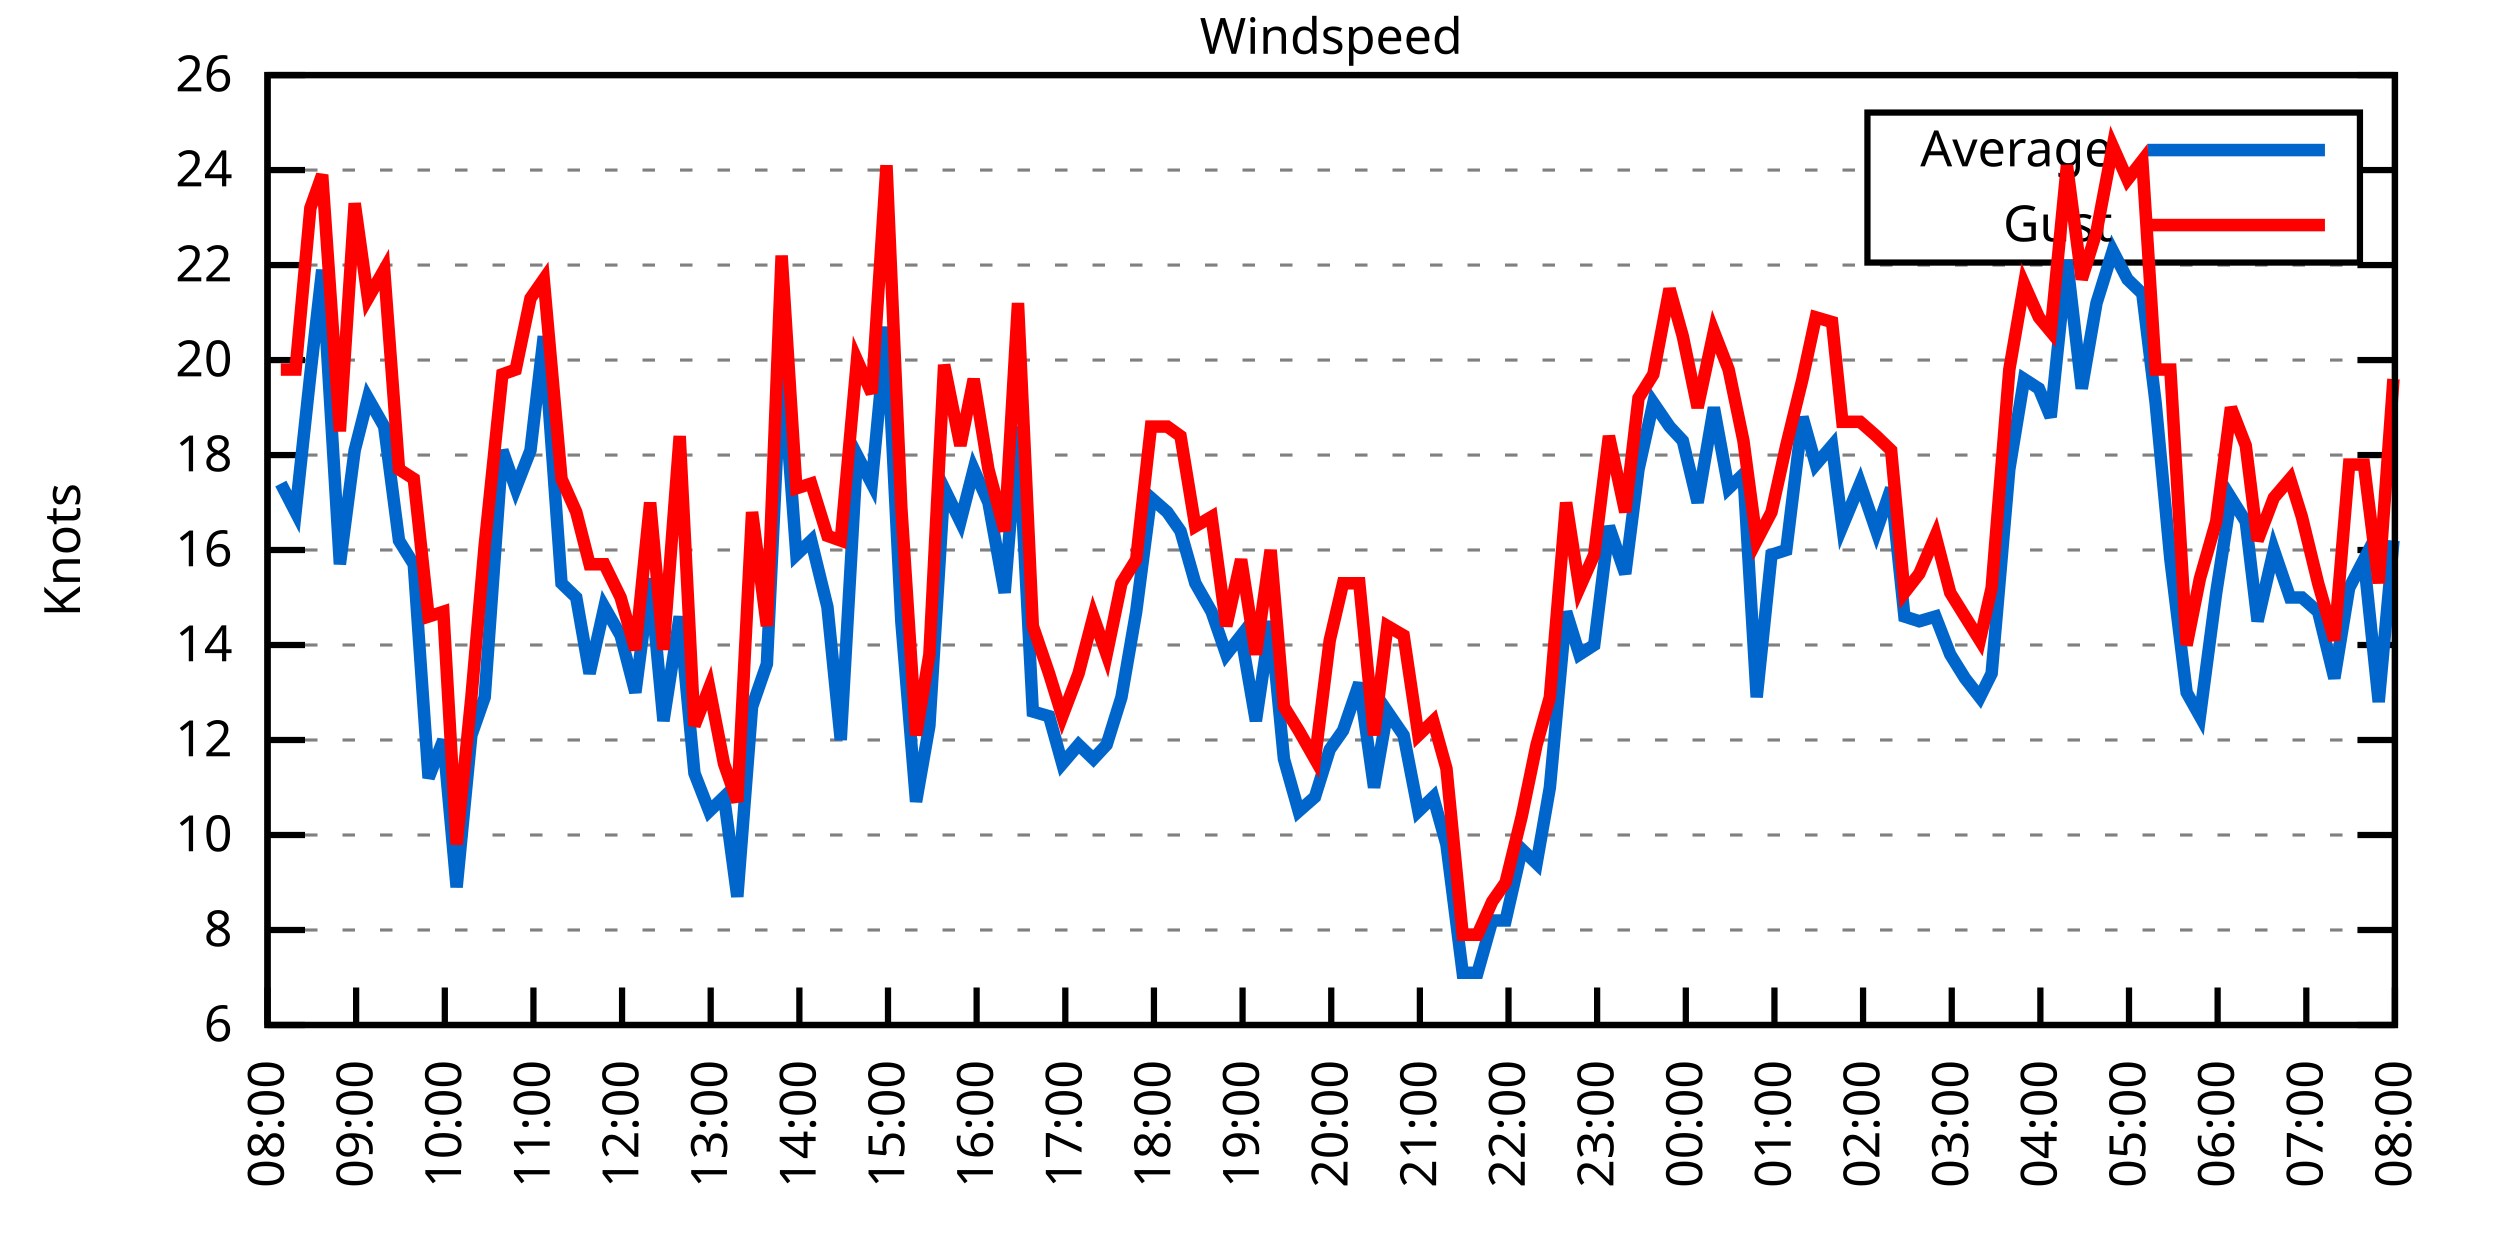
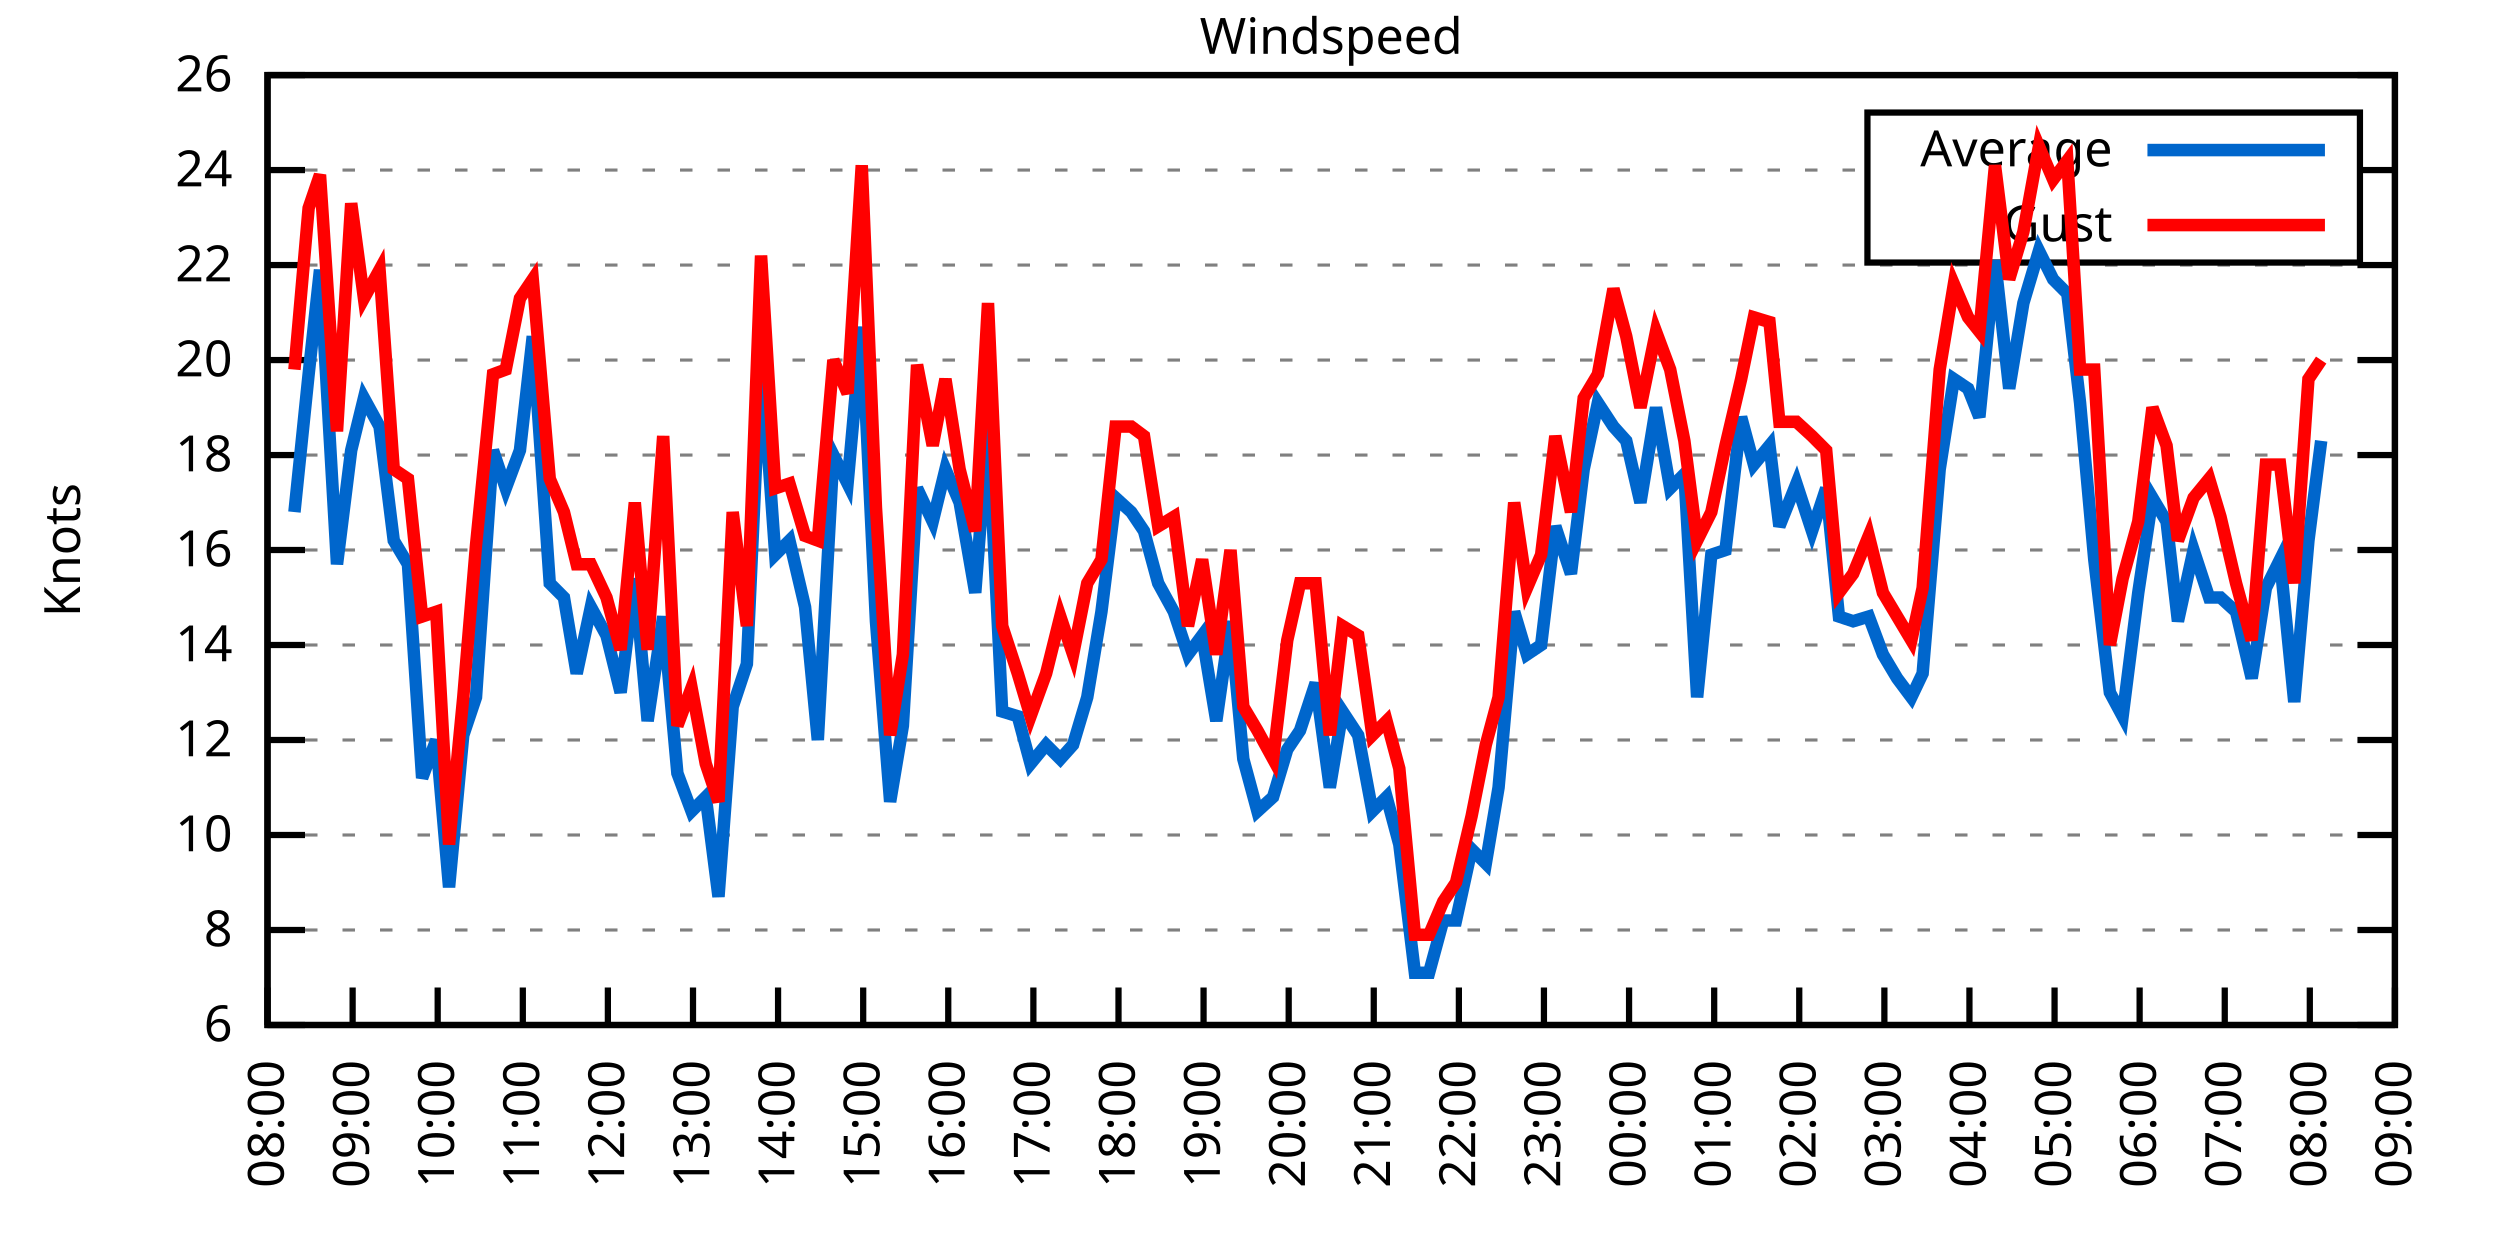
<svg xmlns="http://www.w3.org/2000/svg" xmlns:xlink="http://www.w3.org/1999/xlink" width="400" height="200" viewBox="0 0 400 200">
  <g id="gnuplot_canvas">
    <rect x="0" y="0" width="400" height="200" fill="none" />
    <defs>
      <circle id="gpDot" r="0.5" stroke-width="0.5" stroke="currentColor" />
      <path id="gpPt0" stroke-width="0.333" stroke="currentColor" d="M-1,0 h2 M0,-1 v2" />
      <path id="gpPt1" stroke-width="0.333" stroke="currentColor" d="M-1,-1 L1,1 M1,-1 L-1,1" />
      <path id="gpPt2" stroke-width="0.333" stroke="currentColor" d="M-1,0 L1,0 M0,-1 L0,1 M-1,-1 L1,1 M-1,1 L1,-1" />
      <rect id="gpPt3" stroke-width="0.333" stroke="currentColor" x="-1" y="-1" width="2" height="2" />
      <rect id="gpPt4" stroke-width="0.333" stroke="currentColor" fill="currentColor" x="-1" y="-1" width="2" height="2" />
      <circle id="gpPt5" stroke-width="0.333" stroke="currentColor" cx="0" cy="0" r="1" />
      <use xlink:href="#gpPt5" id="gpPt6" fill="currentColor" stroke="none" />
      <path id="gpPt7" stroke-width="0.333" stroke="currentColor" d="M0,-1.33 L-1.33,0.67 L1.33,0.67 z" />
      <use xlink:href="#gpPt7" id="gpPt8" fill="currentColor" stroke="none" />
      <use xlink:href="#gpPt7" id="gpPt9" stroke="currentColor" transform="rotate(180)" />
      <use xlink:href="#gpPt9" id="gpPt10" fill="currentColor" stroke="none" />
      <use xlink:href="#gpPt3" id="gpPt11" stroke="currentColor" transform="rotate(45)" />
      <use xlink:href="#gpPt11" id="gpPt12" fill="currentColor" stroke="none" />
      <path id="gpPt13" stroke-width="0.333" stroke="currentColor" d="M0,1.330 L1.265,0.411 L0.782,-1.067 L-0.782,-1.076 L-1.265,0.411 z" />
      <use xlink:href="#gpPt13" id="gpPt14" fill="currentColor" stroke="none" />
      <filter id="textbox" filterUnits="objectBoundingBox" x="0" y="0" height="1" width="1">
        <feFlood flood-color="white" flood-opacity="1" result="bgnd" />
        <feComposite in="SourceGraphic" in2="bgnd" operator="atop" />
      </filter>
      <filter id="greybox" filterUnits="objectBoundingBox" x="0" y="0" height="1" width="1">
        <feFlood flood-color="lightgrey" flood-opacity="1" result="grey" />
        <feComposite in="SourceGraphic" in2="grey" operator="atop" />
      </filter>
    </defs>
    <g fill="none" color="white" stroke="currentColor" stroke-width="1.00" stroke-linecap="butt" stroke-linejoin="miter">
</g>
    <g fill="none" color="black" stroke="currentColor" stroke-width="1.00" stroke-linecap="butt" stroke-linejoin="miter">
      <g stroke="none" shape-rendering="crispEdges">
        <polygon fill="rgb(255, 255, 255)" points="42.80,164.00 383.18,164.00 383.18,12.02 42.80,12.02 " />
      </g>
    </g>
    <g fill="none" color="black" stroke="currentColor" stroke-width="1.00" stroke-linecap="butt" stroke-linejoin="miter">
</g>
    <g fill="none" color="black" stroke="black" stroke-width="0.50" stroke-linecap="butt" stroke-linejoin="miter">
</g>
    <g fill="none" color="gray" stroke="currentColor" stroke-width="0.50" stroke-linecap="butt" stroke-linejoin="miter">
      <path stroke="gray" stroke-dasharray="2,4" class="gridline" d="M42.80,164.00 L383.19,164.00  " />
    </g>
    <g fill="none" color="gray" stroke="gray" stroke-width="1.00" stroke-linecap="butt" stroke-linejoin="miter">
</g>
    <g fill="none" color="black" stroke="currentColor" stroke-width="1.00" stroke-linecap="butt" stroke-linejoin="miter">
      <path stroke="black" d="M42.80,164.00 L48.80,164.00 M383.19,164.00 L377.19,164.00  " />
      <g transform="translate(37.20,166.60)" stroke="none" fill="black" font-family="Sans" font-size="8.00" text-anchor="end">
        <text>
          <tspan font-family="Sans"> 6</tspan>
        </text>
      </g>
    </g>
    <g fill="none" color="black" stroke="currentColor" stroke-width="1.00" stroke-linecap="butt" stroke-linejoin="miter">
</g>
    <g fill="none" color="black" stroke="black" stroke-width="0.50" stroke-linecap="butt" stroke-linejoin="miter">
</g>
    <g fill="none" color="gray" stroke="currentColor" stroke-width="0.50" stroke-linecap="butt" stroke-linejoin="miter">
      <path stroke="gray" stroke-dasharray="2,4" class="gridline" d="M42.80,148.80 L383.19,148.80  " />
    </g>
    <g fill="none" color="gray" stroke="gray" stroke-width="1.00" stroke-linecap="butt" stroke-linejoin="miter">
</g>
    <g fill="none" color="black" stroke="currentColor" stroke-width="1.00" stroke-linecap="butt" stroke-linejoin="miter">
      <path stroke="black" d="M42.80,148.80 L48.80,148.80 M383.19,148.80 L377.19,148.80  " />
      <g transform="translate(37.20,151.40)" stroke="none" fill="black" font-family="Sans" font-size="8.00" text-anchor="end">
        <text>
          <tspan font-family="Sans"> 8</tspan>
        </text>
      </g>
    </g>
    <g fill="none" color="black" stroke="currentColor" stroke-width="1.00" stroke-linecap="butt" stroke-linejoin="miter">
</g>
    <g fill="none" color="black" stroke="black" stroke-width="0.50" stroke-linecap="butt" stroke-linejoin="miter">
</g>
    <g fill="none" color="gray" stroke="currentColor" stroke-width="0.50" stroke-linecap="butt" stroke-linejoin="miter">
      <path stroke="gray" stroke-dasharray="2,4" class="gridline" d="M42.80,133.60 L383.19,133.60  " />
    </g>
    <g fill="none" color="gray" stroke="gray" stroke-width="1.00" stroke-linecap="butt" stroke-linejoin="miter">
</g>
    <g fill="none" color="black" stroke="currentColor" stroke-width="1.00" stroke-linecap="butt" stroke-linejoin="miter">
      <path stroke="black" d="M42.80,133.60 L48.80,133.60 M383.19,133.60 L377.19,133.60  " />
      <g transform="translate(37.20,136.20)" stroke="none" fill="black" font-family="Sans" font-size="8.00" text-anchor="end">
        <text>
          <tspan font-family="Sans"> 10</tspan>
        </text>
      </g>
    </g>
    <g fill="none" color="black" stroke="currentColor" stroke-width="1.00" stroke-linecap="butt" stroke-linejoin="miter">
</g>
    <g fill="none" color="black" stroke="black" stroke-width="0.50" stroke-linecap="butt" stroke-linejoin="miter">
</g>
    <g fill="none" color="gray" stroke="currentColor" stroke-width="0.50" stroke-linecap="butt" stroke-linejoin="miter">
      <path stroke="gray" stroke-dasharray="2,4" class="gridline" d="M42.80,118.40 L383.19,118.40  " />
    </g>
    <g fill="none" color="gray" stroke="gray" stroke-width="1.00" stroke-linecap="butt" stroke-linejoin="miter">
</g>
    <g fill="none" color="black" stroke="currentColor" stroke-width="1.00" stroke-linecap="butt" stroke-linejoin="miter">
      <path stroke="black" d="M42.80,118.40 L48.80,118.40 M383.19,118.40 L377.19,118.40  " />
      <g transform="translate(37.20,121.00)" stroke="none" fill="black" font-family="Sans" font-size="8.00" text-anchor="end">
        <text>
          <tspan font-family="Sans"> 12</tspan>
        </text>
      </g>
    </g>
    <g fill="none" color="black" stroke="currentColor" stroke-width="1.00" stroke-linecap="butt" stroke-linejoin="miter">
</g>
    <g fill="none" color="black" stroke="black" stroke-width="0.50" stroke-linecap="butt" stroke-linejoin="miter">
</g>
    <g fill="none" color="gray" stroke="currentColor" stroke-width="0.50" stroke-linecap="butt" stroke-linejoin="miter">
      <path stroke="gray" stroke-dasharray="2,4" class="gridline" d="M42.80,103.20 L383.19,103.20  " />
    </g>
    <g fill="none" color="gray" stroke="gray" stroke-width="1.00" stroke-linecap="butt" stroke-linejoin="miter">
</g>
    <g fill="none" color="black" stroke="currentColor" stroke-width="1.00" stroke-linecap="butt" stroke-linejoin="miter">
      <path stroke="black" d="M42.80,103.20 L48.80,103.20 M383.19,103.20 L377.19,103.20  " />
      <g transform="translate(37.20,105.80)" stroke="none" fill="black" font-family="Sans" font-size="8.00" text-anchor="end">
        <text>
          <tspan font-family="Sans"> 14</tspan>
        </text>
      </g>
    </g>
    <g fill="none" color="black" stroke="currentColor" stroke-width="1.00" stroke-linecap="butt" stroke-linejoin="miter">
</g>
    <g fill="none" color="black" stroke="black" stroke-width="0.50" stroke-linecap="butt" stroke-linejoin="miter">
</g>
    <g fill="none" color="gray" stroke="currentColor" stroke-width="0.50" stroke-linecap="butt" stroke-linejoin="miter">
      <path stroke="gray" stroke-dasharray="2,4" class="gridline" d="M42.80,88.00 L383.19,88.00  " />
    </g>
    <g fill="none" color="gray" stroke="gray" stroke-width="1.00" stroke-linecap="butt" stroke-linejoin="miter">
</g>
    <g fill="none" color="black" stroke="currentColor" stroke-width="1.00" stroke-linecap="butt" stroke-linejoin="miter">
      <path stroke="black" d="M42.80,88.00 L48.80,88.00 M383.19,88.00 L377.19,88.00  " />
      <g transform="translate(37.20,90.60)" stroke="none" fill="black" font-family="Sans" font-size="8.00" text-anchor="end">
        <text>
          <tspan font-family="Sans"> 16</tspan>
        </text>
      </g>
    </g>
    <g fill="none" color="black" stroke="currentColor" stroke-width="1.00" stroke-linecap="butt" stroke-linejoin="miter">
</g>
    <g fill="none" color="black" stroke="black" stroke-width="0.50" stroke-linecap="butt" stroke-linejoin="miter">
</g>
    <g fill="none" color="gray" stroke="currentColor" stroke-width="0.50" stroke-linecap="butt" stroke-linejoin="miter">
      <path stroke="gray" stroke-dasharray="2,4" class="gridline" d="M42.80,72.81 L383.19,72.81  " />
    </g>
    <g fill="none" color="gray" stroke="gray" stroke-width="1.00" stroke-linecap="butt" stroke-linejoin="miter">
</g>
    <g fill="none" color="black" stroke="currentColor" stroke-width="1.00" stroke-linecap="butt" stroke-linejoin="miter">
      <path stroke="black" d="M42.80,72.81 L48.80,72.81 M383.19,72.81 L377.19,72.81  " />
      <g transform="translate(37.20,75.41)" stroke="none" fill="black" font-family="Sans" font-size="8.00" text-anchor="end">
        <text>
          <tspan font-family="Sans"> 18</tspan>
        </text>
      </g>
    </g>
    <g fill="none" color="black" stroke="currentColor" stroke-width="1.00" stroke-linecap="butt" stroke-linejoin="miter">
</g>
    <g fill="none" color="black" stroke="black" stroke-width="0.50" stroke-linecap="butt" stroke-linejoin="miter">
</g>
    <g fill="none" color="gray" stroke="currentColor" stroke-width="0.50" stroke-linecap="butt" stroke-linejoin="miter">
      <path stroke="gray" stroke-dasharray="2,4" class="gridline" d="M42.80,57.61 L383.19,57.61  " />
    </g>
    <g fill="none" color="gray" stroke="gray" stroke-width="1.00" stroke-linecap="butt" stroke-linejoin="miter">
</g>
    <g fill="none" color="black" stroke="currentColor" stroke-width="1.00" stroke-linecap="butt" stroke-linejoin="miter">
      <path stroke="black" d="M42.80,57.61 L48.80,57.61 M383.19,57.61 L377.19,57.61  " />
      <g transform="translate(37.20,60.21)" stroke="none" fill="black" font-family="Sans" font-size="8.00" text-anchor="end">
        <text>
          <tspan font-family="Sans"> 20</tspan>
        </text>
      </g>
    </g>
    <g fill="none" color="black" stroke="currentColor" stroke-width="1.00" stroke-linecap="butt" stroke-linejoin="miter">
</g>
    <g fill="none" color="black" stroke="black" stroke-width="0.50" stroke-linecap="butt" stroke-linejoin="miter">
</g>
    <g fill="none" color="gray" stroke="currentColor" stroke-width="0.50" stroke-linecap="butt" stroke-linejoin="miter">
      <path stroke="gray" stroke-dasharray="2,4" class="gridline" d="M42.80,42.41 L383.19,42.41  " />
    </g>
    <g fill="none" color="gray" stroke="gray" stroke-width="1.00" stroke-linecap="butt" stroke-linejoin="miter">
</g>
    <g fill="none" color="black" stroke="currentColor" stroke-width="1.00" stroke-linecap="butt" stroke-linejoin="miter">
      <path stroke="black" d="M42.80,42.41 L48.80,42.41 M383.19,42.41 L377.19,42.41  " />
      <g transform="translate(37.20,45.01)" stroke="none" fill="black" font-family="Sans" font-size="8.00" text-anchor="end">
        <text>
          <tspan font-family="Sans"> 22</tspan>
        </text>
      </g>
    </g>
    <g fill="none" color="black" stroke="currentColor" stroke-width="1.00" stroke-linecap="butt" stroke-linejoin="miter">
</g>
    <g fill="none" color="black" stroke="black" stroke-width="0.50" stroke-linecap="butt" stroke-linejoin="miter">
</g>
    <g fill="none" color="gray" stroke="currentColor" stroke-width="0.50" stroke-linecap="butt" stroke-linejoin="miter">
      <path stroke="gray" stroke-dasharray="2,4" class="gridline" d="M42.80,27.21 L298.79,27.21 M377.59,27.21 L383.19,27.21  " />
    </g>
    <g fill="none" color="gray" stroke="gray" stroke-width="1.00" stroke-linecap="butt" stroke-linejoin="miter">
</g>
    <g fill="none" color="black" stroke="currentColor" stroke-width="1.00" stroke-linecap="butt" stroke-linejoin="miter">
      <path stroke="black" d="M42.80,27.21 L48.80,27.21 M383.19,27.21 L377.19,27.21  " />
      <g transform="translate(37.20,29.81)" stroke="none" fill="black" font-family="Sans" font-size="8.00" text-anchor="end">
        <text>
          <tspan font-family="Sans"> 24</tspan>
        </text>
      </g>
    </g>
    <g fill="none" color="black" stroke="currentColor" stroke-width="1.00" stroke-linecap="butt" stroke-linejoin="miter">
</g>
    <g fill="none" color="black" stroke="black" stroke-width="0.50" stroke-linecap="butt" stroke-linejoin="miter">
</g>
    <g fill="none" color="gray" stroke="currentColor" stroke-width="0.50" stroke-linecap="butt" stroke-linejoin="miter">
      <path stroke="gray" stroke-dasharray="2,4" class="gridline" d="M42.80,12.01 L383.19,12.01  " />
    </g>
    <g fill="none" color="gray" stroke="gray" stroke-width="1.00" stroke-linecap="butt" stroke-linejoin="miter">
</g>
    <g fill="none" color="black" stroke="currentColor" stroke-width="1.00" stroke-linecap="butt" stroke-linejoin="miter">
      <path stroke="black" d="M42.80,12.01 L48.80,12.01 M383.19,12.01 L377.19,12.01  " />
      <g transform="translate(37.20,14.61)" stroke="none" fill="black" font-family="Sans" font-size="8.00" text-anchor="end">
        <text>
          <tspan font-family="Sans"> 26</tspan>
        </text>
      </g>
    </g>
    <g fill="none" color="black" stroke="currentColor" stroke-width="1.00" stroke-linecap="butt" stroke-linejoin="miter">
      <path stroke="black" d="M42.80,164.00 L42.80,158.00  " />
      <g transform="translate(45.40,169.60) rotate(270.00)" stroke="none" fill="black" font-family="Sans" font-size="8.00" text-anchor="end">
        <text>
          <tspan font-family="Sans">08:00</tspan>
        </text>
      </g>
    </g>
    <g fill="none" color="black" stroke="currentColor" stroke-width="1.00" stroke-linecap="butt" stroke-linejoin="miter">
-       <path stroke="black" d="M56.98,164.00 L56.98,158.00  " />
-       <g transform="translate(59.58,169.60) rotate(270.00)" stroke="none" fill="black" font-family="Sans" font-size="8.00" text-anchor="end">
+       <path stroke="black" d="M56.42,164.00 L56.42,158.00  " />
+       <g transform="translate(59.02,169.60) rotate(270.00)" stroke="none" fill="black" font-family="Sans" font-size="8.00" text-anchor="end">
        <text>
          <tspan font-family="Sans">09:00</tspan>
        </text>
      </g>
    </g>
    <g fill="none" color="black" stroke="currentColor" stroke-width="1.00" stroke-linecap="butt" stroke-linejoin="miter">
-       <path stroke="black" d="M71.17,164.00 L71.17,158.00  " />
-       <g transform="translate(73.77,169.60) rotate(270.00)" stroke="none" fill="black" font-family="Sans" font-size="8.00" text-anchor="end">
+       <path stroke="black" d="M70.03,164.00 L70.03,158.00  " />
+       <g transform="translate(72.63,169.60) rotate(270.00)" stroke="none" fill="black" font-family="Sans" font-size="8.00" text-anchor="end">
        <text>
          <tspan font-family="Sans">10:00</tspan>
        </text>
      </g>
    </g>
    <g fill="none" color="black" stroke="currentColor" stroke-width="1.00" stroke-linecap="butt" stroke-linejoin="miter">
-       <path stroke="black" d="M85.35,164.00 L85.35,158.00  " />
-       <g transform="translate(87.95,169.60) rotate(270.00)" stroke="none" fill="black" font-family="Sans" font-size="8.00" text-anchor="end">
+       <path stroke="black" d="M83.65,164.00 L83.65,158.00  " />
+       <g transform="translate(86.25,169.60) rotate(270.00)" stroke="none" fill="black" font-family="Sans" font-size="8.00" text-anchor="end">
        <text>
          <tspan font-family="Sans">11:00</tspan>
        </text>
      </g>
    </g>
    <g fill="none" color="black" stroke="currentColor" stroke-width="1.00" stroke-linecap="butt" stroke-linejoin="miter">
-       <path stroke="black" d="M99.53,164.00 L99.53,158.00  " />
-       <g transform="translate(102.13,169.60) rotate(270.00)" stroke="none" fill="black" font-family="Sans" font-size="8.00" text-anchor="end">
+       <path stroke="black" d="M97.26,164.00 L97.26,158.00  " />
+       <g transform="translate(99.86,169.60) rotate(270.00)" stroke="none" fill="black" font-family="Sans" font-size="8.00" text-anchor="end">
        <text>
          <tspan font-family="Sans">12:00</tspan>
        </text>
      </g>
    </g>
    <g fill="none" color="black" stroke="currentColor" stroke-width="1.00" stroke-linecap="butt" stroke-linejoin="miter">
-       <path stroke="black" d="M113.71,164.00 L113.71,158.00  " />
-       <g transform="translate(116.31,169.60) rotate(270.00)" stroke="none" fill="black" font-family="Sans" font-size="8.00" text-anchor="end">
+       <path stroke="black" d="M110.88,164.00 L110.88,158.00  " />
+       <g transform="translate(113.48,169.60) rotate(270.00)" stroke="none" fill="black" font-family="Sans" font-size="8.00" text-anchor="end">
        <text>
          <tspan font-family="Sans">13:00</tspan>
        </text>
      </g>
    </g>
    <g fill="none" color="black" stroke="currentColor" stroke-width="1.00" stroke-linecap="butt" stroke-linejoin="miter">
-       <path stroke="black" d="M127.90,164.00 L127.90,158.00  " />
-       <g transform="translate(130.50,169.60) rotate(270.00)" stroke="none" fill="black" font-family="Sans" font-size="8.00" text-anchor="end">
+       <path stroke="black" d="M124.49,164.00 L124.49,158.00  " />
+       <g transform="translate(127.09,169.60) rotate(270.00)" stroke="none" fill="black" font-family="Sans" font-size="8.00" text-anchor="end">
        <text>
          <tspan font-family="Sans">14:00</tspan>
        </text>
      </g>
    </g>
    <g fill="none" color="black" stroke="currentColor" stroke-width="1.00" stroke-linecap="butt" stroke-linejoin="miter">
-       <path stroke="black" d="M142.08,164.00 L142.08,158.00  " />
-       <g transform="translate(144.68,169.60) rotate(270.00)" stroke="none" fill="black" font-family="Sans" font-size="8.00" text-anchor="end">
+       <path stroke="black" d="M138.11,164.00 L138.11,158.00  " />
+       <g transform="translate(140.71,169.60) rotate(270.00)" stroke="none" fill="black" font-family="Sans" font-size="8.00" text-anchor="end">
        <text>
          <tspan font-family="Sans">15:00</tspan>
        </text>
      </g>
    </g>
    <g fill="none" color="black" stroke="currentColor" stroke-width="1.00" stroke-linecap="butt" stroke-linejoin="miter">
-       <path stroke="black" d="M156.26,164.00 L156.26,158.00  " />
-       <g transform="translate(158.86,169.60) rotate(270.00)" stroke="none" fill="black" font-family="Sans" font-size="8.00" text-anchor="end">
+       <path stroke="black" d="M151.72,164.00 L151.72,158.00  " />
+       <g transform="translate(154.32,169.60) rotate(270.00)" stroke="none" fill="black" font-family="Sans" font-size="8.00" text-anchor="end">
        <text>
          <tspan font-family="Sans">16:00</tspan>
        </text>
      </g>
    </g>
    <g fill="none" color="black" stroke="currentColor" stroke-width="1.00" stroke-linecap="butt" stroke-linejoin="miter">
-       <path stroke="black" d="M170.45,164.00 L170.45,158.00  " />
-       <g transform="translate(173.05,169.60) rotate(270.00)" stroke="none" fill="black" font-family="Sans" font-size="8.00" text-anchor="end">
+       <path stroke="black" d="M165.34,164.00 L165.34,158.00  " />
+       <g transform="translate(167.94,169.60) rotate(270.00)" stroke="none" fill="black" font-family="Sans" font-size="8.00" text-anchor="end">
        <text>
          <tspan font-family="Sans">17:00</tspan>
        </text>
      </g>
    </g>
    <g fill="none" color="black" stroke="currentColor" stroke-width="1.00" stroke-linecap="butt" stroke-linejoin="miter">
-       <path stroke="black" d="M184.63,164.00 L184.63,158.00  " />
-       <g transform="translate(187.23,169.60) rotate(270.00)" stroke="none" fill="black" font-family="Sans" font-size="8.00" text-anchor="end">
+       <path stroke="black" d="M178.96,164.00 L178.96,158.00  " />
+       <g transform="translate(181.56,169.60) rotate(270.00)" stroke="none" fill="black" font-family="Sans" font-size="8.00" text-anchor="end">
        <text>
          <tspan font-family="Sans">18:00</tspan>
        </text>
      </g>
    </g>
    <g fill="none" color="black" stroke="currentColor" stroke-width="1.00" stroke-linecap="butt" stroke-linejoin="miter">
-       <path stroke="black" d="M198.81,164.00 L198.81,158.00  " />
-       <g transform="translate(201.41,169.60) rotate(270.00)" stroke="none" fill="black" font-family="Sans" font-size="8.00" text-anchor="end">
+       <path stroke="black" d="M192.57,164.00 L192.57,158.00  " />
+       <g transform="translate(195.17,169.60) rotate(270.00)" stroke="none" fill="black" font-family="Sans" font-size="8.00" text-anchor="end">
        <text>
          <tspan font-family="Sans">19:00</tspan>
        </text>
      </g>
    </g>
    <g fill="none" color="black" stroke="currentColor" stroke-width="1.00" stroke-linecap="butt" stroke-linejoin="miter">
-       <path stroke="black" d="M213.00,164.00 L213.00,158.00  " />
-       <g transform="translate(215.60,169.60) rotate(270.00)" stroke="none" fill="black" font-family="Sans" font-size="8.00" text-anchor="end">
+       <path stroke="black" d="M206.19,164.00 L206.19,158.00  " />
+       <g transform="translate(208.79,169.60) rotate(270.00)" stroke="none" fill="black" font-family="Sans" font-size="8.00" text-anchor="end">
        <text>
          <tspan font-family="Sans">20:00</tspan>
        </text>
      </g>
    </g>
    <g fill="none" color="black" stroke="currentColor" stroke-width="1.00" stroke-linecap="butt" stroke-linejoin="miter">
-       <path stroke="black" d="M227.18,164.00 L227.18,158.00  " />
-       <g transform="translate(229.78,169.60) rotate(270.00)" stroke="none" fill="black" font-family="Sans" font-size="8.00" text-anchor="end">
+       <path stroke="black" d="M219.80,164.00 L219.80,158.00  " />
+       <g transform="translate(222.40,169.60) rotate(270.00)" stroke="none" fill="black" font-family="Sans" font-size="8.00" text-anchor="end">
        <text>
          <tspan font-family="Sans">21:00</tspan>
        </text>
      </g>
    </g>
    <g fill="none" color="black" stroke="currentColor" stroke-width="1.00" stroke-linecap="butt" stroke-linejoin="miter">
-       <path stroke="black" d="M241.36,164.00 L241.36,158.00  " />
-       <g transform="translate(243.96,169.60) rotate(270.00)" stroke="none" fill="black" font-family="Sans" font-size="8.00" text-anchor="end">
+       <path stroke="black" d="M233.42,164.00 L233.42,158.00  " />
+       <g transform="translate(236.02,169.60) rotate(270.00)" stroke="none" fill="black" font-family="Sans" font-size="8.00" text-anchor="end">
        <text>
          <tspan font-family="Sans">22:00</tspan>
        </text>
      </g>
    </g>
    <g fill="none" color="black" stroke="currentColor" stroke-width="1.00" stroke-linecap="butt" stroke-linejoin="miter">
-       <path stroke="black" d="M255.54,164.00 L255.54,158.00  " />
-       <g transform="translate(258.14,169.60) rotate(270.00)" stroke="none" fill="black" font-family="Sans" font-size="8.00" text-anchor="end">
+       <path stroke="black" d="M247.03,164.00 L247.03,158.00  " />
+       <g transform="translate(249.63,169.60) rotate(270.00)" stroke="none" fill="black" font-family="Sans" font-size="8.00" text-anchor="end">
        <text>
          <tspan font-family="Sans">23:00</tspan>
        </text>
      </g>
    </g>
    <g fill="none" color="black" stroke="currentColor" stroke-width="1.00" stroke-linecap="butt" stroke-linejoin="miter">
-       <path stroke="black" d="M269.73,164.00 L269.73,158.00  " />
-       <g transform="translate(272.33,169.60) rotate(270.00)" stroke="none" fill="black" font-family="Sans" font-size="8.00" text-anchor="end">
+       <path stroke="black" d="M260.65,164.00 L260.65,158.00  " />
+       <g transform="translate(263.25,169.60) rotate(270.00)" stroke="none" fill="black" font-family="Sans" font-size="8.00" text-anchor="end">
        <text>
          <tspan font-family="Sans">00:00</tspan>
        </text>
      </g>
    </g>
    <g fill="none" color="black" stroke="currentColor" stroke-width="1.00" stroke-linecap="butt" stroke-linejoin="miter">
-       <path stroke="black" d="M283.91,164.00 L283.91,158.00  " />
-       <g transform="translate(286.51,169.60) rotate(270.00)" stroke="none" fill="black" font-family="Sans" font-size="8.00" text-anchor="end">
+       <path stroke="black" d="M274.27,164.00 L274.27,158.00  " />
+       <g transform="translate(276.87,169.60) rotate(270.00)" stroke="none" fill="black" font-family="Sans" font-size="8.00" text-anchor="end">
        <text>
          <tspan font-family="Sans">01:00</tspan>
        </text>
      </g>
    </g>
    <g fill="none" color="black" stroke="currentColor" stroke-width="1.00" stroke-linecap="butt" stroke-linejoin="miter">
-       <path stroke="black" d="M298.09,164.00 L298.09,158.00  " />
-       <g transform="translate(300.69,169.60) rotate(270.00)" stroke="none" fill="black" font-family="Sans" font-size="8.00" text-anchor="end">
+       <path stroke="black" d="M287.88,164.00 L287.88,158.00  " />
+       <g transform="translate(290.48,169.60) rotate(270.00)" stroke="none" fill="black" font-family="Sans" font-size="8.00" text-anchor="end">
        <text>
          <tspan font-family="Sans">02:00</tspan>
        </text>
      </g>
    </g>
    <g fill="none" color="black" stroke="currentColor" stroke-width="1.00" stroke-linecap="butt" stroke-linejoin="miter">
-       <path stroke="black" d="M312.28,164.00 L312.28,158.00  " />
-       <g transform="translate(314.88,169.60) rotate(270.00)" stroke="none" fill="black" font-family="Sans" font-size="8.00" text-anchor="end">
+       <path stroke="black" d="M301.50,164.00 L301.50,158.00  " />
+       <g transform="translate(304.10,169.60) rotate(270.00)" stroke="none" fill="black" font-family="Sans" font-size="8.00" text-anchor="end">
        <text>
          <tspan font-family="Sans">03:00</tspan>
        </text>
      </g>
    </g>
    <g fill="none" color="black" stroke="currentColor" stroke-width="1.00" stroke-linecap="butt" stroke-linejoin="miter">
-       <path stroke="black" d="M326.46,164.00 L326.46,158.00  " />
-       <g transform="translate(329.06,169.60) rotate(270.00)" stroke="none" fill="black" font-family="Sans" font-size="8.00" text-anchor="end">
+       <path stroke="black" d="M315.11,164.00 L315.11,158.00  " />
+       <g transform="translate(317.71,169.60) rotate(270.00)" stroke="none" fill="black" font-family="Sans" font-size="8.00" text-anchor="end">
        <text>
          <tspan font-family="Sans">04:00</tspan>
        </text>
      </g>
    </g>
    <g fill="none" color="black" stroke="currentColor" stroke-width="1.00" stroke-linecap="butt" stroke-linejoin="miter">
-       <path stroke="black" d="M340.64,164.00 L340.64,158.00  " />
-       <g transform="translate(343.24,169.60) rotate(270.00)" stroke="none" fill="black" font-family="Sans" font-size="8.00" text-anchor="end">
+       <path stroke="black" d="M328.73,164.00 L328.73,158.00  " />
+       <g transform="translate(331.33,169.60) rotate(270.00)" stroke="none" fill="black" font-family="Sans" font-size="8.00" text-anchor="end">
        <text>
          <tspan font-family="Sans">05:00</tspan>
        </text>
      </g>
    </g>
    <g fill="none" color="black" stroke="currentColor" stroke-width="1.00" stroke-linecap="butt" stroke-linejoin="miter">
-       <path stroke="black" d="M354.82,164.00 L354.82,158.00  " />
-       <g transform="translate(357.42,169.60) rotate(270.00)" stroke="none" fill="black" font-family="Sans" font-size="8.00" text-anchor="end">
+       <path stroke="black" d="M342.34,164.00 L342.34,158.00  " />
+       <g transform="translate(344.94,169.60) rotate(270.00)" stroke="none" fill="black" font-family="Sans" font-size="8.00" text-anchor="end">
        <text>
          <tspan font-family="Sans">06:00</tspan>
        </text>
      </g>
    </g>
    <g fill="none" color="black" stroke="currentColor" stroke-width="1.00" stroke-linecap="butt" stroke-linejoin="miter">
-       <path stroke="black" d="M369.01,164.00 L369.01,158.00  " />
-       <g transform="translate(371.61,169.60) rotate(270.00)" stroke="none" fill="black" font-family="Sans" font-size="8.00" text-anchor="end">
+       <path stroke="black" d="M355.96,164.00 L355.96,158.00  " />
+       <g transform="translate(358.56,169.60) rotate(270.00)" stroke="none" fill="black" font-family="Sans" font-size="8.00" text-anchor="end">
        <text>
          <tspan font-family="Sans">07:00</tspan>
+         </text>
+       </g>
+     </g>
+     <g fill="none" color="black" stroke="currentColor" stroke-width="1.00" stroke-linecap="butt" stroke-linejoin="miter">
+       <path stroke="black" d="M369.57,164.00 L369.57,158.00  " />
+       <g transform="translate(372.17,169.60) rotate(270.00)" stroke="none" fill="black" font-family="Sans" font-size="8.00" text-anchor="end">
+         <text>
+           <tspan font-family="Sans">08:00</tspan>
        </text>
      </g>
    </g>
    <g fill="none" color="black" stroke="currentColor" stroke-width="1.00" stroke-linecap="butt" stroke-linejoin="miter">
      <path stroke="black" d="M383.19,164.00 L383.19,158.00  " />
      <g transform="translate(385.79,169.60) rotate(270.00)" stroke="none" fill="black" font-family="Sans" font-size="8.00" text-anchor="end">
        <text>
-           <tspan font-family="Sans">08:00</tspan>
+           <tspan font-family="Sans">09:00</tspan>
        </text>
      </g>
    </g>
    <g fill="none" color="black" stroke="currentColor" stroke-width="1.00" stroke-linecap="butt" stroke-linejoin="miter">
</g>
    <g fill="none" color="black" stroke="currentColor" stroke-width="1.00" stroke-linecap="butt" stroke-linejoin="miter">
      <path stroke="black" d="M42.80,12.01 L42.80,164.00 L383.19,164.00 L383.19,12.01 L42.80,12.01 Z  " />
    </g>
    <g fill="none" color="black" stroke="currentColor" stroke-width="1.00" stroke-linecap="butt" stroke-linejoin="miter">
</g>
    <g fill="none" color="black" stroke="currentColor" stroke-width="1.00" stroke-linecap="butt" stroke-linejoin="miter">
      <path stroke="black" d="M298.79,42.01 L298.79,18.01 L377.59,18.01 L377.59,42.01 L298.79,42.01 Z  " />
    </g>
    <g id="Windspeed_plot_1">
      <g fill="none" color="white" stroke="black" stroke-width="2.00" stroke-linecap="butt" stroke-linejoin="miter">
</g>
      <g fill="none" color="black" stroke="currentColor" stroke-width="2.00" stroke-linecap="butt" stroke-linejoin="miter">
        <g transform="translate(337.99,26.61)" stroke="none" fill="black" font-family="Sans" font-size="8.00" text-anchor="end">
          <text>
            <tspan font-family="Sans">Average</tspan>
          </text>
        </g>
      </g>
      <g fill="none" color="black" stroke="currentColor" stroke-width="2.00" stroke-linecap="butt" stroke-linejoin="miter">
-         <path stroke="rgb(  0, 102, 204)" d="M343.59,24.01 L371.99,24.01 M44.93,77.37 L47.29,81.93 L49.66,59.89 L51.55,43.17 L54.38,90.28 L56.75,72.05   L58.87,63.69 L61.47,68.25 L63.84,86.49 L66.20,90.28 L68.57,124.48 L70.93,118.40 L73.06,141.96 L75.42,117.64   L77.55,111.56 L80.38,72.05 L82.51,78.13 L84.88,72.05 L87.00,53.81 L89.84,93.32 L92.20,95.60 L94.33,107.76   L96.70,97.12 L99.30,101.68 L101.66,110.80 L104.02,92.56 L106.15,115.36 L108.75,98.64 L111.11,123.72 L113.48,129.80   L115.84,127.52 L117.97,143.48 L120.33,113.08 L122.70,106.24 L125.06,56.85 L127.42,88.76 L129.79,86.49 L132.39,97.12   L134.52,118.40 L137.12,72.81 L139.48,77.37 L141.84,52.29 L144.21,99.40 L146.57,128.28 L148.70,116.12 L151.06,78.13   L153.66,83.45 L155.79,75.09 L158.15,80.41 L160.75,94.84 L162.88,68.25 L165.25,113.84 L167.85,114.60 L169.97,122.20   L172.57,119.16 L174.94,121.44 L177.06,119.16 L179.43,111.56 L181.79,97.88 L184.16,79.65 L186.76,81.93 L188.88,84.97   L191.25,93.32 L193.85,97.88 L196.21,104.72 L198.58,101.68 L200.94,115.36 L203.30,99.40 L205.43,121.44 L207.79,129.80   L210.39,127.52 L212.76,119.92 L214.89,116.88 L217.49,109.28 L219.85,126.00 L221.98,113.84 L224.58,117.64 L226.94,129.80   L229.31,127.52 L231.43,135.12 L234.03,155.64 L236.40,155.64 L238.76,147.28 L240.89,147.28 L243.49,135.88 L245.85,138.16   L247.98,126.00 L250.58,97.88 L252.71,104.72 L255.07,103.20 L257.43,84.21 L260.04,91.80 L262.16,75.09 L264.53,64.45   L267.13,68.25 L269.25,70.53 L271.62,80.41 L274.22,65.21 L276.58,78.13 L278.95,75.85 L281.07,111.56 L283.44,88.76   L285.80,88.00 L288.40,66.73 L290.53,74.33 L293.13,71.29 L294.78,84.21 L297.62,77.37 L300.22,84.97 L302.58,78.13   L304.71,98.64 L307.08,99.40 L309.68,98.64 L312.04,104.72 L314.40,108.52 L316.77,111.56 L318.66,107.76 L321.49,75.09   L323.86,60.65 L326.22,62.17 L328.11,66.73 L330.71,41.65 L333.08,62.17 L335.44,48.49 L338.04,40.13 L340.40,44.69   L342.77,46.97 L344.90,64.45 L347.26,89.52 L349.86,110.80 L351.99,114.60 L354.59,94.84 L356.95,79.65 L359.32,83.45   L361.21,99.40 L363.81,88.00 L366.41,95.60 L368.30,95.60 L370.90,97.88 L373.50,108.52 L375.86,94.08 L378.23,89.52   L380.59,112.32 L382.95,86.49  " />
+         <path stroke="rgb(  0, 102, 204)" d="M343.59,24.01 L371.99,24.01 M47.11,81.93 L49.38,59.89 L51.20,43.17 L53.92,90.28 L56.19,72.05 L58.23,63.69   L60.73,68.25 L63.00,86.49 L65.27,90.28 L67.54,124.48 L69.80,118.40 L71.85,141.96 L74.12,117.64 L76.16,111.56   L78.88,72.05 L80.92,78.13 L83.19,72.05 L85.24,53.81 L87.96,93.32 L90.23,95.60 L92.27,107.76 L94.54,97.12   L97.04,101.68 L99.30,110.80 L101.57,92.56 L103.62,115.36 L106.11,98.64 L108.38,123.72 L110.65,129.80 L112.92,127.52   L114.96,143.48 L117.23,113.08 L119.50,106.24 L121.77,56.85 L124.04,88.76 L126.31,86.49 L128.81,97.12 L130.85,118.40   L133.34,72.81 L135.61,77.37 L137.88,52.29 L140.15,99.40 L142.42,128.28 L144.46,116.12 L146.73,78.13 L149.23,83.45   L151.27,75.09 L153.54,80.41 L156.04,94.84 L158.08,68.25 L160.35,113.84 L162.84,114.60 L164.89,122.20 L167.38,119.16   L169.65,121.44 L171.69,119.16 L173.96,111.56 L176.23,97.88 L178.50,79.65 L181.00,81.93 L183.04,84.97 L185.31,93.32   L187.81,97.88 L190.08,104.72 L192.34,101.68 L194.61,115.36 L196.88,99.40 L198.93,121.44 L201.19,129.80 L203.69,127.52   L205.96,119.92 L208.00,116.88 L210.50,109.28 L212.77,126.00 L214.81,113.84 L217.31,117.64 L219.58,129.80 L221.85,127.52   L223.89,135.12 L226.38,155.64 L228.65,155.64 L230.92,147.28 L232.96,147.28 L235.46,135.88 L237.73,138.16 L239.77,126.00   L242.27,97.88 L244.31,104.72 L246.58,103.20 L248.85,84.21 L251.35,91.80 L253.39,75.09 L255.66,64.45 L258.15,68.25   L260.20,70.53 L262.47,80.41 L264.96,65.21 L267.23,78.13 L269.50,75.85 L271.54,111.56 L273.81,88.76 L276.08,88.00   L278.58,66.73 L280.62,74.33 L283.12,71.29 L284.70,84.21 L287.43,77.37 L289.92,84.97 L292.19,78.13 L294.23,98.64   L296.50,99.40 L299.00,98.64 L301.27,104.72 L303.54,108.52 L305.81,111.56 L307.62,107.76 L310.35,75.09 L312.62,60.65   L314.89,62.17 L316.70,66.73 L319.20,41.65 L321.47,62.17 L323.74,48.49 L326.23,40.13 L328.50,44.69 L330.77,46.97   L332.81,64.45 L335.08,89.52 L337.58,110.80 L339.62,114.60 L342.12,94.84 L344.39,79.65 L346.65,83.45 L348.47,99.40   L350.97,88.00 L353.46,95.60 L355.28,95.60 L357.77,97.88 L360.27,108.52 L362.54,94.08 L364.81,89.52 L367.08,112.32   L369.35,86.49 L371.39,70.53  " />
      </g>
    </g>
    <g id="Windspeed_plot_2">
      <g fill="none" color="black" stroke="currentColor" stroke-width="2.00" stroke-linecap="butt" stroke-linejoin="miter">
        <g transform="translate(337.99,38.61)" stroke="none" fill="black" font-family="Sans" font-size="8.00" text-anchor="end">
          <text>
            <tspan font-family="Sans">Gust</tspan>
          </text>
        </g>
      </g>
      <g fill="none" color="black" stroke="currentColor" stroke-width="2.00" stroke-linecap="butt" stroke-linejoin="miter">
-         <path stroke="rgb(255,   0,   0)" d="M343.59,36.01 L371.99,36.01 M44.93,59.13 L47.29,59.13 L49.66,33.29 L51.55,27.97 L54.38,69.01 L56.75,32.53   L58.87,47.73 L61.47,43.17 L63.84,75.09 L66.20,76.61 L68.57,98.64 L70.93,97.88 L73.06,135.12 L75.42,111.56   L77.55,87.25 L80.38,59.89 L82.51,59.13 L84.88,47.73 L87.00,44.69 L89.84,76.61 L92.20,81.93 L94.33,90.28   L96.70,90.28 L99.30,95.60 L101.66,103.96 L104.02,80.41 L106.15,103.96 L108.75,69.77 L111.11,116.12 L113.48,110.04   L115.84,122.20 L117.97,128.28 L120.33,81.93 L122.70,100.16 L125.06,40.89 L127.42,78.13 L129.79,77.37 L132.39,85.73   L134.52,86.49 L137.12,57.61 L139.48,62.93 L141.84,26.45 L144.21,81.17 L146.57,117.64 L148.70,104.72 L151.06,58.37   L153.66,71.29 L155.79,60.65 L158.15,75.09 L160.75,84.97 L162.88,48.49 L165.25,100.16 L167.85,107.76 L169.97,114.60   L172.57,107.76 L174.94,98.64 L177.06,104.72 L179.43,93.32 L181.79,89.52 L184.16,68.25 L186.76,68.25 L188.88,69.77   L191.25,84.21 L193.85,82.69 L196.21,100.16 L198.58,89.52 L200.94,104.72 L203.30,88.00 L205.43,113.08 L207.79,116.88   L210.39,121.44 L212.76,102.44 L214.89,93.32 L217.49,93.32 L219.85,117.64 L221.98,100.16 L224.58,101.68 L226.94,117.64   L229.31,115.36 L231.43,122.96 L234.03,149.56 L236.40,149.56 L238.76,144.24 L240.89,141.20 L243.49,130.56 L245.85,119.16   L247.98,111.56 L250.58,80.41 L252.71,94.08 L255.07,88.76 L257.43,69.77 L260.04,81.93 L262.16,63.69 L264.53,59.89   L267.13,46.21 L269.25,53.81 L271.62,65.21 L274.22,53.05 L276.58,59.13 L278.95,70.53 L281.07,86.49 L283.44,81.93   L285.80,71.29 L288.40,60.65 L290.53,50.77 L293.13,51.53 L294.78,67.49 L297.62,67.49 L300.22,69.77 L302.58,72.05   L304.71,94.84 L307.08,91.80 L309.68,85.73 L312.04,94.84 L314.40,98.64 L316.77,102.44 L318.66,94.08 L321.49,59.13   L323.86,45.45 L326.22,50.77 L328.11,53.05 L330.71,26.45 L333.08,44.69 L335.44,37.09 L338.04,23.41 L340.40,28.73   L342.77,25.69 L344.90,59.13 L347.26,59.13 L349.86,103.20 L351.99,92.56 L354.59,83.45 L356.95,65.21 L359.32,71.29   L361.21,86.49 L363.81,79.65 L366.41,76.61 L368.30,82.69 L370.90,93.32 L373.50,102.44 L375.86,74.33 L378.23,74.33   L380.59,93.32 L382.95,60.65  " />
+         <path stroke="rgb(255,   0,   0)" d="M343.59,36.01 L371.99,36.01 M47.11,59.13 L49.38,33.29 L51.20,27.97 L53.92,69.01 L56.19,32.53 L58.23,47.73   L60.73,43.17 L63.00,75.09 L65.27,76.61 L67.54,98.64 L69.80,97.88 L71.85,135.12 L74.12,111.56 L76.16,87.25   L78.88,59.89 L80.92,59.13 L83.19,47.73 L85.24,44.69 L87.96,76.61 L90.23,81.93 L92.27,90.28 L94.54,90.28   L97.04,95.60 L99.30,103.96 L101.57,80.41 L103.62,103.96 L106.11,69.77 L108.38,116.12 L110.65,110.04 L112.92,122.20   L114.96,128.28 L117.23,81.93 L119.50,100.16 L121.77,40.89 L124.04,78.13 L126.31,77.37 L128.81,85.73 L130.85,86.49   L133.34,57.61 L135.61,62.93 L137.88,26.45 L140.15,81.17 L142.42,117.64 L144.46,104.72 L146.73,58.37 L149.23,71.29   L151.27,60.65 L153.54,75.09 L156.04,84.97 L158.08,48.49 L160.35,100.16 L162.84,107.76 L164.89,114.60 L167.38,107.76   L169.65,98.64 L171.69,104.72 L173.96,93.32 L176.23,89.52 L178.50,68.25 L181.00,68.25 L183.04,69.77 L185.31,84.21   L187.81,82.69 L190.08,100.16 L192.34,89.52 L194.61,104.72 L196.88,88.00 L198.93,113.08 L201.19,116.88 L203.69,121.44   L205.96,102.44 L208.00,93.32 L210.50,93.32 L212.77,117.64 L214.81,100.16 L217.31,101.68 L219.58,117.64 L221.85,115.36   L223.89,122.96 L226.38,149.56 L228.65,149.56 L230.92,144.24 L232.96,141.20 L235.46,130.56 L237.73,119.16 L239.77,111.56   L242.27,80.41 L244.31,94.08 L246.58,88.76 L248.85,69.77 L251.35,81.93 L253.39,63.69 L255.66,59.89 L258.15,46.21   L260.20,53.81 L262.47,65.21 L264.96,53.05 L267.23,59.13 L269.50,70.53 L271.54,86.49 L273.81,81.93 L276.08,71.29   L278.58,60.65 L280.62,50.77 L283.12,51.53 L284.70,67.49 L287.43,67.49 L289.92,69.77 L292.19,72.05 L294.23,94.84   L296.50,91.80 L299.00,85.73 L301.27,94.84 L303.54,98.64 L305.81,102.44 L307.62,94.08 L310.35,59.13 L312.62,45.45   L314.89,50.77 L316.70,53.05 L319.20,26.45 L321.47,44.69 L323.74,37.09 L326.23,23.41 L328.50,28.73 L330.77,25.69   L332.81,59.13 L335.08,59.13 L337.58,103.20 L339.62,92.56 L342.12,83.45 L344.39,65.21 L346.65,71.29 L348.47,86.49   L350.97,79.65 L353.46,76.61 L355.28,82.69 L357.77,93.32 L360.27,102.44 L362.54,74.33 L364.81,74.33 L367.08,93.32   L369.35,60.65 L371.39,57.61  " />
      </g>
    </g>
    <g fill="none" color="black" stroke="currentColor" stroke-width="2.00" stroke-linecap="butt" stroke-linejoin="miter">
</g>
    <g fill="none" color="black" stroke="black" stroke-width="1.00" stroke-linecap="butt" stroke-linejoin="miter">
</g>
    <g fill="none" color="black" stroke="currentColor" stroke-width="1.00" stroke-linecap="butt" stroke-linejoin="miter">
      <path stroke="black" d="M42.80,12.01 L42.80,164.00 L383.19,164.00 L383.19,12.01 L42.80,12.01 Z  " />
      <g transform="translate(12.80,88.01) rotate(270.00)" stroke="none" fill="black" font-family="Sans" font-size="8.00" text-anchor="middle">
        <text>
          <tspan font-family="Sans">Knots</tspan>
        </text>
      </g>
    </g>
    <g fill="none" color="black" stroke="currentColor" stroke-width="1.00" stroke-linecap="butt" stroke-linejoin="miter">
</g>
    <g fill="none" color="black" stroke="currentColor" stroke-width="1.00" stroke-linecap="butt" stroke-linejoin="miter">
      <g transform="translate(212.99,8.61)" stroke="none" fill="black" font-family="Sans" font-size="8.00" text-anchor="middle">
        <text>
          <tspan font-family="Sans">Windspeed</tspan>
        </text>
      </g>
    </g>
    <g fill="none" color="black" stroke="currentColor" stroke-width="1.00" stroke-linecap="butt" stroke-linejoin="miter">
</g>
  </g>
</svg>
